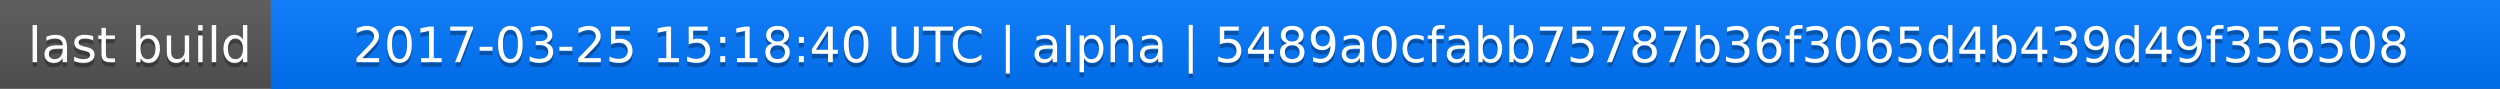
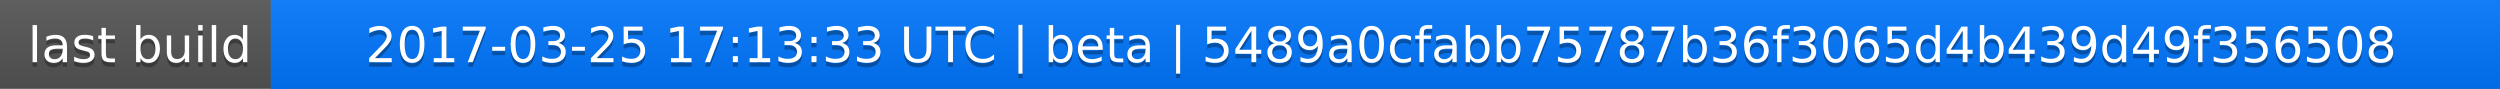
<svg xmlns="http://www.w3.org/2000/svg" width="563" height="20">
  <linearGradient id="a" x2="0" y2="100%">
    <stop offset="0" stop-color="#bbb" stop-opacity=".1" />
    <stop offset="1" stop-opacity=".1" />
  </linearGradient>
  <rect rx="0" width="563" height="20" fill="#555" />
  <rect rx="0" x="61" width="502" height="20" fill="#07f" />
  <path fill="#07f" d="M61 0h4v20h-4z" />
  <rect rx="0" width="563" height="20" fill="url(#a)" />
  <g fill="#fff" text-anchor="middle" font-family="DejaVu Sans,Verdana,Geneva,sans-serif" font-size="11">
    <text x="31.5" y="15" fill="#010101" fill-opacity=".3">last build</text>
    <text x="31.5" y="14">last build</text>
-     <text x="311" y="15" fill="#010101" fill-opacity=".3">2017-03-25 15:18:40 UTC | alpha | 5489a0cfabb75787b36f3065d4b439d49f356508</text>
-     <text x="311" y="14">2017-03-25 15:18:40 UTC | alpha | 5489a0cfabb75787b36f3065d4b439d49f356508</text>
+     <text x="311" y="15" fill="#010101" fill-opacity=".3">2017-03-25 17:13:33 UTC | beta | 5489a0cfabb75787b36f3065d4b439d49f356508</text>
+     <text x="311" y="14">2017-03-25 17:13:33 UTC | beta | 5489a0cfabb75787b36f3065d4b439d49f356508</text>
  </g>
</svg>
